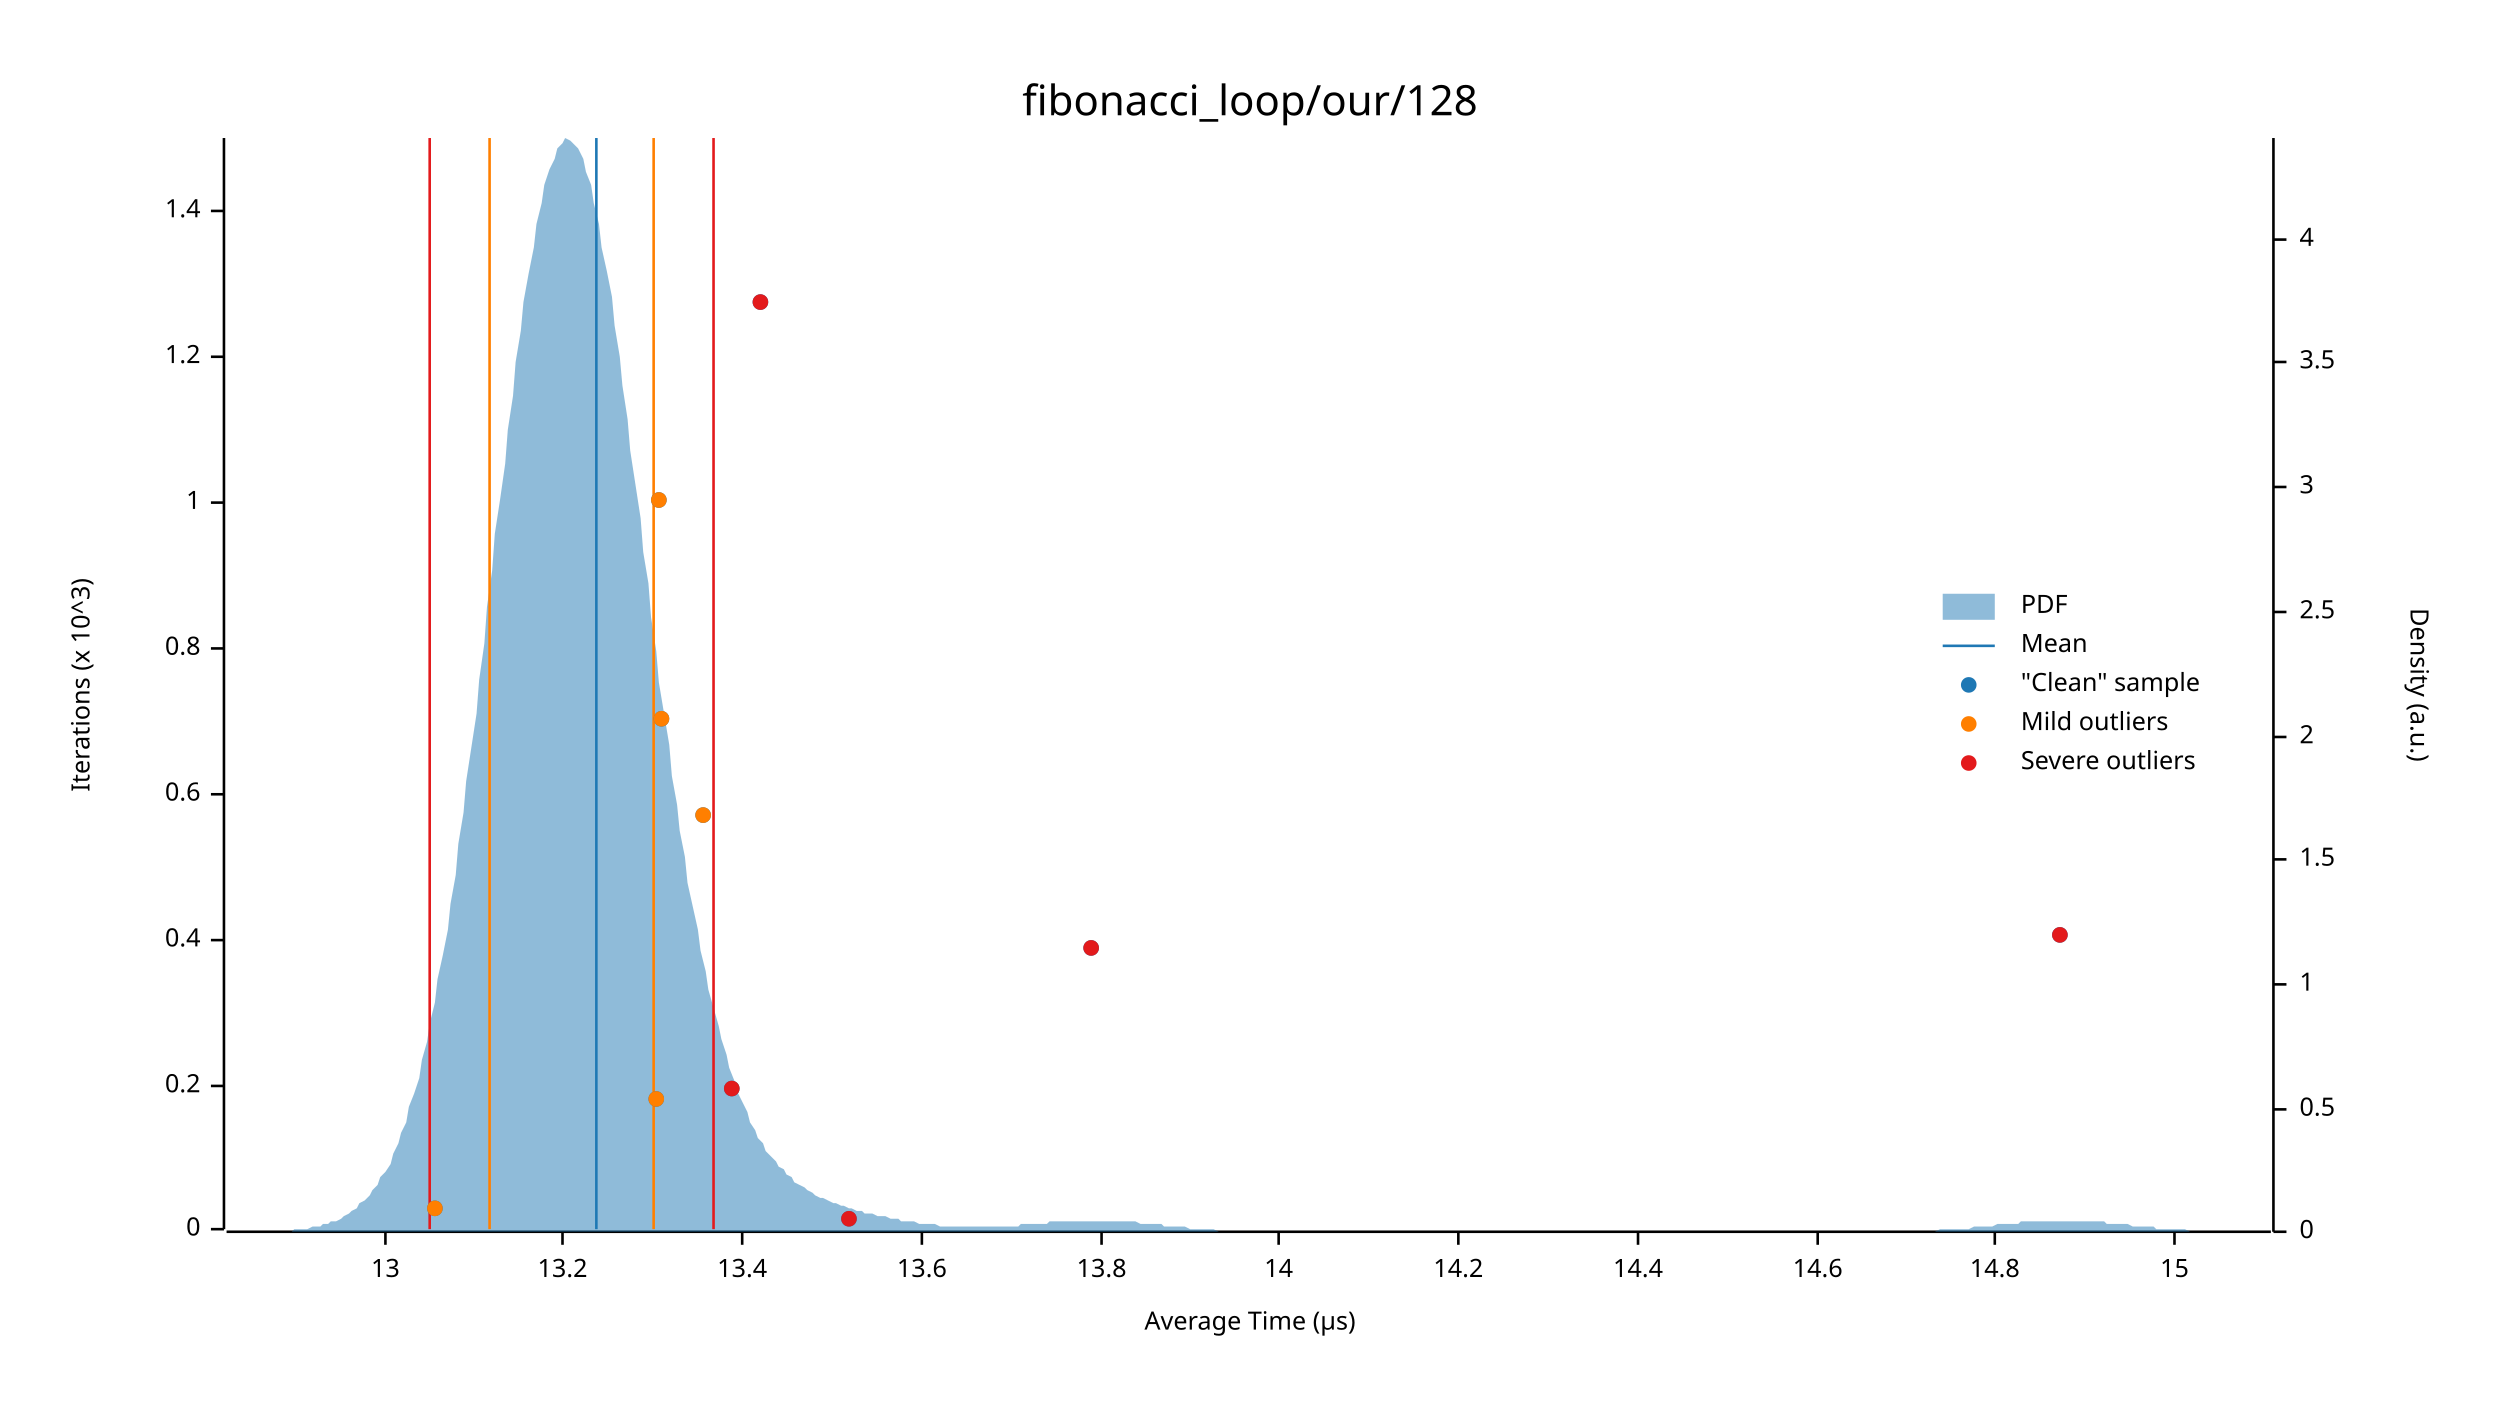
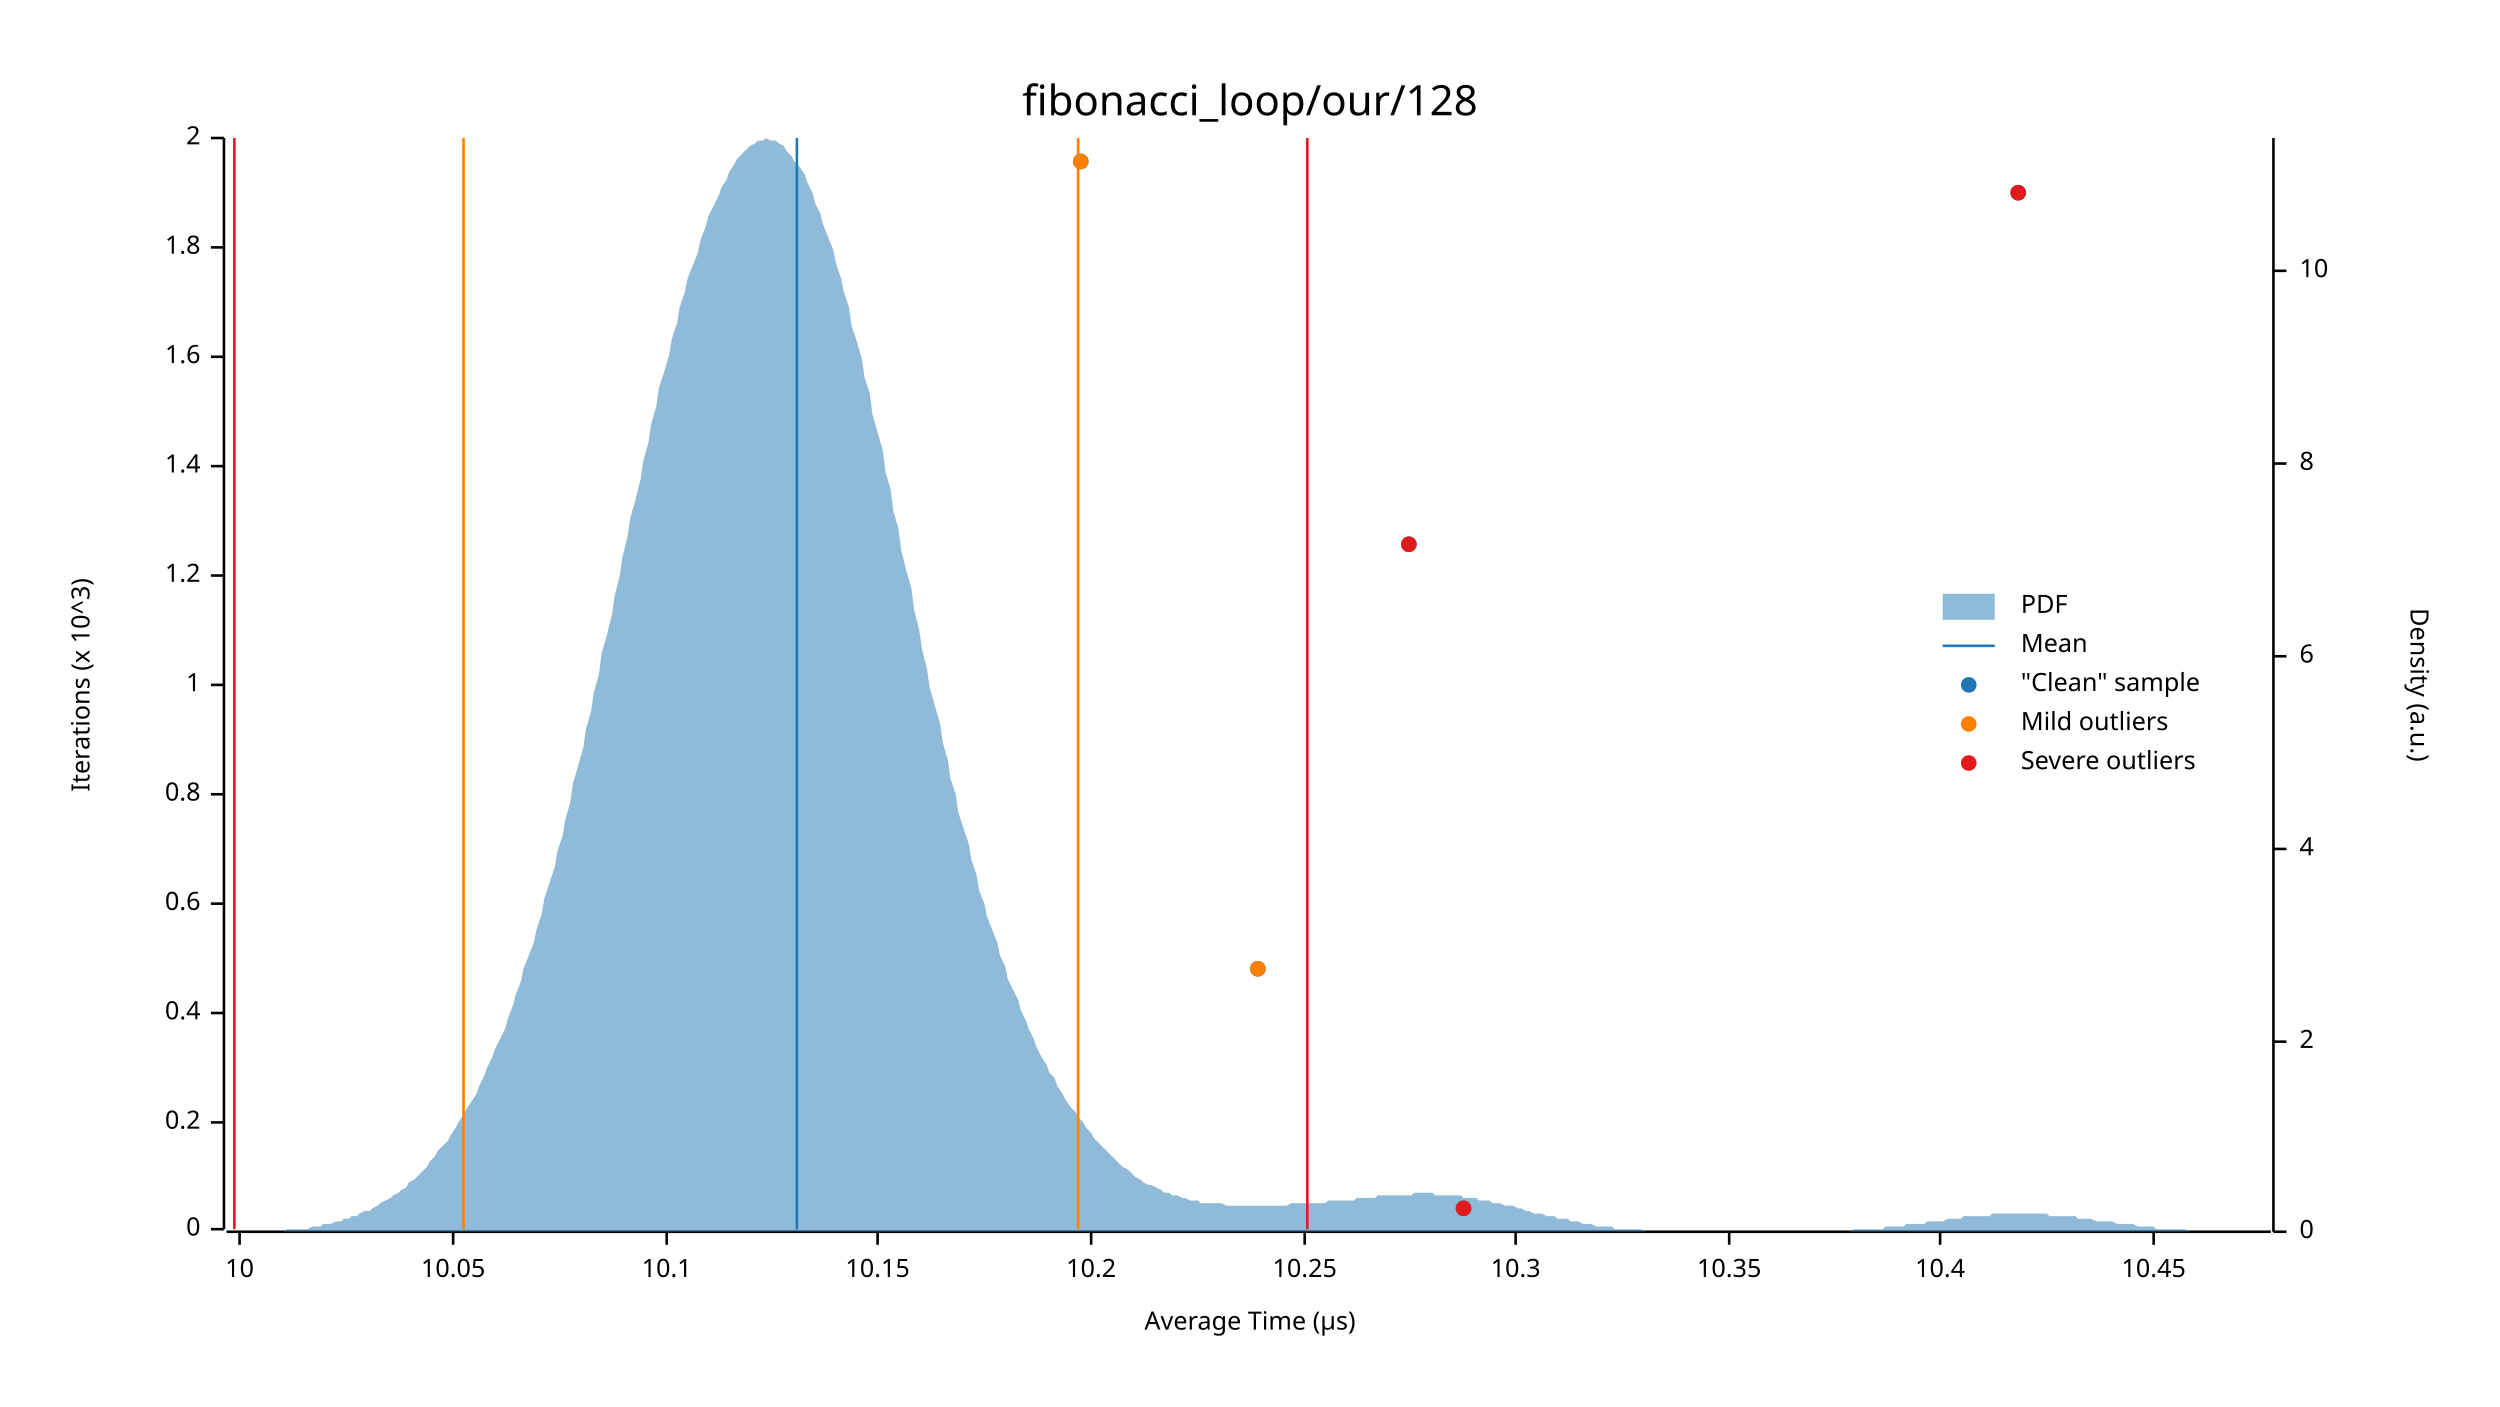
<svg xmlns="http://www.w3.org/2000/svg" width="960" height="540" viewBox="0 0 960 540">
  <text x="480" y="32" dy="0.76em" text-anchor="middle" font-family="sans-serif" font-size="16.129" opacity="1" fill="#000000">
fibonacci_loop/our/128
</text>
  <text x="27" y="263" dy="0.76em" text-anchor="middle" font-family="sans-serif" font-size="9.677" opacity="1" fill="#000000" transform="rotate(270, 27, 263)">
Iterations (x 10^3)
</text>
  <text x="480" y="513" dy="-0.5ex" text-anchor="middle" font-family="sans-serif" font-size="9.677" opacity="1" fill="#000000">
Average Time (µs)
</text>
  <polyline fill="none" opacity="1" stroke="#000000" stroke-width="1" points="86,53 86,472 " />
  <text x="77" y="472" dy="0.5ex" text-anchor="end" font-family="sans-serif" font-size="9.677" opacity="1" fill="#000000">
0
</text>
  <polyline fill="none" opacity="1" stroke="#000000" stroke-width="1" points="81,472 86,472 " />
-   <text x="77" y="417" dy="0.5ex" text-anchor="end" font-family="sans-serif" font-size="9.677" opacity="1" fill="#000000">
+   <text x="77" y="431" dy="0.5ex" text-anchor="end" font-family="sans-serif" font-size="9.677" opacity="1" fill="#000000">
0.2
</text>
-   <polyline fill="none" opacity="1" stroke="#000000" stroke-width="1" points="81,417 86,417 " />
-   <text x="77" y="361" dy="0.5ex" text-anchor="end" font-family="sans-serif" font-size="9.677" opacity="1" fill="#000000">
+   <polyline fill="none" opacity="1" stroke="#000000" stroke-width="1" points="81,431 86,431 " />
+   <text x="77" y="389" dy="0.5ex" text-anchor="end" font-family="sans-serif" font-size="9.677" opacity="1" fill="#000000">
0.4
</text>
-   <polyline fill="none" opacity="1" stroke="#000000" stroke-width="1" points="81,361 86,361 " />
-   <text x="77" y="305" dy="0.5ex" text-anchor="end" font-family="sans-serif" font-size="9.677" opacity="1" fill="#000000">
+   <polyline fill="none" opacity="1" stroke="#000000" stroke-width="1" points="81,389 86,389 " />
+   <text x="77" y="347" dy="0.5ex" text-anchor="end" font-family="sans-serif" font-size="9.677" opacity="1" fill="#000000">
0.6
</text>
-   <polyline fill="none" opacity="1" stroke="#000000" stroke-width="1" points="81,305 86,305 " />
-   <text x="77" y="249" dy="0.5ex" text-anchor="end" font-family="sans-serif" font-size="9.677" opacity="1" fill="#000000">
+   <polyline fill="none" opacity="1" stroke="#000000" stroke-width="1" points="81,347 86,347 " />
+   <text x="77" y="305" dy="0.5ex" text-anchor="end" font-family="sans-serif" font-size="9.677" opacity="1" fill="#000000">
0.8
</text>
-   <polyline fill="none" opacity="1" stroke="#000000" stroke-width="1" points="81,249 86,249 " />
-   <text x="77" y="193" dy="0.5ex" text-anchor="end" font-family="sans-serif" font-size="9.677" opacity="1" fill="#000000">
+   <polyline fill="none" opacity="1" stroke="#000000" stroke-width="1" points="81,305 86,305 " />
+   <text x="77" y="263" dy="0.5ex" text-anchor="end" font-family="sans-serif" font-size="9.677" opacity="1" fill="#000000">
1
</text>
-   <polyline fill="none" opacity="1" stroke="#000000" stroke-width="1" points="81,193 86,193 " />
-   <text x="77" y="137" dy="0.5ex" text-anchor="end" font-family="sans-serif" font-size="9.677" opacity="1" fill="#000000">
+   <polyline fill="none" opacity="1" stroke="#000000" stroke-width="1" points="81,263 86,263 " />
+   <text x="77" y="221" dy="0.5ex" text-anchor="end" font-family="sans-serif" font-size="9.677" opacity="1" fill="#000000">
1.2
</text>
-   <polyline fill="none" opacity="1" stroke="#000000" stroke-width="1" points="81,137 86,137 " />
-   <text x="77" y="81" dy="0.5ex" text-anchor="end" font-family="sans-serif" font-size="9.677" opacity="1" fill="#000000">
+   <polyline fill="none" opacity="1" stroke="#000000" stroke-width="1" points="81,221 86,221 " />
+   <text x="77" y="179" dy="0.5ex" text-anchor="end" font-family="sans-serif" font-size="9.677" opacity="1" fill="#000000">
1.4
</text>
-   <polyline fill="none" opacity="1" stroke="#000000" stroke-width="1" points="81,81 86,81 " />
+   <polyline fill="none" opacity="1" stroke="#000000" stroke-width="1" points="81,179 86,179 " />
+   <text x="77" y="137" dy="0.5ex" text-anchor="end" font-family="sans-serif" font-size="9.677" opacity="1" fill="#000000">
+ 1.6
+ </text>
+   <polyline fill="none" opacity="1" stroke="#000000" stroke-width="1" points="81,137 86,137 " />
+   <text x="77" y="95" dy="0.5ex" text-anchor="end" font-family="sans-serif" font-size="9.677" opacity="1" fill="#000000">
+ 1.8
+ </text>
+   <polyline fill="none" opacity="1" stroke="#000000" stroke-width="1" points="81,95 86,95 " />
+   <text x="77" y="53" dy="0.5ex" text-anchor="end" font-family="sans-serif" font-size="9.677" opacity="1" fill="#000000">
+ 2
+ </text>
+   <polyline fill="none" opacity="1" stroke="#000000" stroke-width="1" points="81,53 86,53 " />
  <polyline fill="none" opacity="1" stroke="#000000" stroke-width="1" points="87,473 872,473 " />
-   <text x="148" y="483" dy="0.76em" text-anchor="middle" font-family="sans-serif" font-size="9.677" opacity="1" fill="#000000">
- 13
+   <text x="92" y="483" dy="0.76em" text-anchor="middle" font-family="sans-serif" font-size="9.677" opacity="1" fill="#000000">
+ 10
</text>
-   <polyline fill="none" opacity="1" stroke="#000000" stroke-width="1" points="148,473 148,478 " />
-   <text x="216" y="483" dy="0.76em" text-anchor="middle" font-family="sans-serif" font-size="9.677" opacity="1" fill="#000000">
- 13.2
+   <polyline fill="none" opacity="1" stroke="#000000" stroke-width="1" points="92,473 92,478 " />
+   <text x="174" y="483" dy="0.76em" text-anchor="middle" font-family="sans-serif" font-size="9.677" opacity="1" fill="#000000">
+ 10.05
</text>
-   <polyline fill="none" opacity="1" stroke="#000000" stroke-width="1" points="216,473 216,478 " />
-   <text x="285" y="483" dy="0.76em" text-anchor="middle" font-family="sans-serif" font-size="9.677" opacity="1" fill="#000000">
- 13.4
+   <polyline fill="none" opacity="1" stroke="#000000" stroke-width="1" points="174,473 174,478 " />
+   <text x="256" y="483" dy="0.76em" text-anchor="middle" font-family="sans-serif" font-size="9.677" opacity="1" fill="#000000">
+ 10.1
</text>
-   <polyline fill="none" opacity="1" stroke="#000000" stroke-width="1" points="285,473 285,478 " />
-   <text x="354" y="483" dy="0.76em" text-anchor="middle" font-family="sans-serif" font-size="9.677" opacity="1" fill="#000000">
- 13.6
+   <polyline fill="none" opacity="1" stroke="#000000" stroke-width="1" points="256,473 256,478 " />
+   <text x="337" y="483" dy="0.76em" text-anchor="middle" font-family="sans-serif" font-size="9.677" opacity="1" fill="#000000">
+ 10.15
</text>
-   <polyline fill="none" opacity="1" stroke="#000000" stroke-width="1" points="354,473 354,478 " />
-   <text x="423" y="483" dy="0.76em" text-anchor="middle" font-family="sans-serif" font-size="9.677" opacity="1" fill="#000000">
- 13.8
+   <polyline fill="none" opacity="1" stroke="#000000" stroke-width="1" points="337,473 337,478 " />
+   <text x="419" y="483" dy="0.76em" text-anchor="middle" font-family="sans-serif" font-size="9.677" opacity="1" fill="#000000">
+ 10.2
</text>
-   <polyline fill="none" opacity="1" stroke="#000000" stroke-width="1" points="423,473 423,478 " />
-   <text x="491" y="483" dy="0.76em" text-anchor="middle" font-family="sans-serif" font-size="9.677" opacity="1" fill="#000000">
- 14
+   <polyline fill="none" opacity="1" stroke="#000000" stroke-width="1" points="419,473 419,478 " />
+   <text x="501" y="483" dy="0.76em" text-anchor="middle" font-family="sans-serif" font-size="9.677" opacity="1" fill="#000000">
+ 10.25
</text>
-   <polyline fill="none" opacity="1" stroke="#000000" stroke-width="1" points="491,473 491,478 " />
-   <text x="560" y="483" dy="0.76em" text-anchor="middle" font-family="sans-serif" font-size="9.677" opacity="1" fill="#000000">
- 14.2
+   <polyline fill="none" opacity="1" stroke="#000000" stroke-width="1" points="501,473 501,478 " />
+   <text x="582" y="483" dy="0.76em" text-anchor="middle" font-family="sans-serif" font-size="9.677" opacity="1" fill="#000000">
+ 10.3
</text>
-   <polyline fill="none" opacity="1" stroke="#000000" stroke-width="1" points="560,473 560,478 " />
-   <text x="629" y="483" dy="0.76em" text-anchor="middle" font-family="sans-serif" font-size="9.677" opacity="1" fill="#000000">
- 14.4
+   <polyline fill="none" opacity="1" stroke="#000000" stroke-width="1" points="582,473 582,478 " />
+   <text x="664" y="483" dy="0.76em" text-anchor="middle" font-family="sans-serif" font-size="9.677" opacity="1" fill="#000000">
+ 10.35
</text>
-   <polyline fill="none" opacity="1" stroke="#000000" stroke-width="1" points="629,473 629,478 " />
-   <text x="698" y="483" dy="0.76em" text-anchor="middle" font-family="sans-serif" font-size="9.677" opacity="1" fill="#000000">
- 14.6
+   <polyline fill="none" opacity="1" stroke="#000000" stroke-width="1" points="664,473 664,478 " />
+   <text x="745" y="483" dy="0.76em" text-anchor="middle" font-family="sans-serif" font-size="9.677" opacity="1" fill="#000000">
+ 10.4
</text>
-   <polyline fill="none" opacity="1" stroke="#000000" stroke-width="1" points="698,473 698,478 " />
-   <text x="766" y="483" dy="0.76em" text-anchor="middle" font-family="sans-serif" font-size="9.677" opacity="1" fill="#000000">
- 14.8
+   <polyline fill="none" opacity="1" stroke="#000000" stroke-width="1" points="745,473 745,478 " />
+   <text x="827" y="483" dy="0.76em" text-anchor="middle" font-family="sans-serif" font-size="9.677" opacity="1" fill="#000000">
+ 10.45
</text>
-   <polyline fill="none" opacity="1" stroke="#000000" stroke-width="1" points="766,473 766,478 " />
-   <text x="835" y="483" dy="0.76em" text-anchor="middle" font-family="sans-serif" font-size="9.677" opacity="1" fill="#000000">
- 15
- </text>
-   <polyline fill="none" opacity="1" stroke="#000000" stroke-width="1" points="835,473 835,478 " />
+   <polyline fill="none" opacity="1" stroke="#000000" stroke-width="1" points="827,473 827,478 " />
  <text x="933" y="263" dy="0.76em" text-anchor="middle" font-family="sans-serif" font-size="9.677" opacity="1" fill="#000000" transform="rotate(90, 933, 263)">
Density (a.u.)
</text>
  <polyline fill="none" opacity="1" stroke="#000000" stroke-width="1" points="873,53 873,473 " />
  <text x="883" y="473" dy="0.5ex" text-anchor="start" font-family="sans-serif" font-size="9.677" opacity="1" fill="#000000">
0
</text>
  <polyline fill="none" opacity="1" stroke="#000000" stroke-width="1" points="873,473 878,473 " />
-   <text x="883" y="426" dy="0.5ex" text-anchor="start" font-family="sans-serif" font-size="9.677" opacity="1" fill="#000000">
- 0.5
- </text>
-   <polyline fill="none" opacity="1" stroke="#000000" stroke-width="1" points="873,426 878,426 " />
-   <text x="883" y="378" dy="0.5ex" text-anchor="start" font-family="sans-serif" font-size="9.677" opacity="1" fill="#000000">
- 1
- </text>
-   <polyline fill="none" opacity="1" stroke="#000000" stroke-width="1" points="873,378 878,378 " />
-   <text x="883" y="330" dy="0.5ex" text-anchor="start" font-family="sans-serif" font-size="9.677" opacity="1" fill="#000000">
- 1.5
- </text>
-   <polyline fill="none" opacity="1" stroke="#000000" stroke-width="1" points="873,330 878,330 " />
-   <text x="883" y="283" dy="0.5ex" text-anchor="start" font-family="sans-serif" font-size="9.677" opacity="1" fill="#000000">
+   <text x="883" y="400" dy="0.5ex" text-anchor="start" font-family="sans-serif" font-size="9.677" opacity="1" fill="#000000">
2
</text>
-   <polyline fill="none" opacity="1" stroke="#000000" stroke-width="1" points="873,283 878,283 " />
-   <text x="883" y="235" dy="0.5ex" text-anchor="start" font-family="sans-serif" font-size="9.677" opacity="1" fill="#000000">
- 2.5
- </text>
-   <polyline fill="none" opacity="1" stroke="#000000" stroke-width="1" points="873,235 878,235 " />
-   <text x="883" y="187" dy="0.5ex" text-anchor="start" font-family="sans-serif" font-size="9.677" opacity="1" fill="#000000">
- 3
- </text>
-   <polyline fill="none" opacity="1" stroke="#000000" stroke-width="1" points="873,187 878,187 " />
-   <text x="883" y="139" dy="0.5ex" text-anchor="start" font-family="sans-serif" font-size="9.677" opacity="1" fill="#000000">
- 3.5
- </text>
-   <polyline fill="none" opacity="1" stroke="#000000" stroke-width="1" points="873,139 878,139 " />
-   <text x="883" y="92" dy="0.5ex" text-anchor="start" font-family="sans-serif" font-size="9.677" opacity="1" fill="#000000">
+   <polyline fill="none" opacity="1" stroke="#000000" stroke-width="1" points="873,400 878,400 " />
+   <text x="883" y="326" dy="0.5ex" text-anchor="start" font-family="sans-serif" font-size="9.677" opacity="1" fill="#000000">
4
</text>
-   <polyline fill="none" opacity="1" stroke="#000000" stroke-width="1" points="873,92 878,92 " />
-   <polygon opacity="0.5" fill="#1F78B4" points="87,473 88,473 90,473 91,473 93,473 94,473 96,473 98,473 99,473 101,473 102,473 104,473 105,473 107,473 109,473 110,473 112,473 113,472 115,472 116,472 118,472 120,471 121,471 123,471 124,470 126,470 127,469 129,469 131,468 132,467 134,466 135,465 137,464 138,462 140,461 142,459 143,457 145,455 146,452 148,450 150,447 151,443 153,439 154,435 156,431 157,425 159,420 161,414 162,407 164,400 165,393 167,385 168,376 170,367 172,357 173,347 175,336 176,324 178,312 179,300 181,287 183,274 184,261 186,247 187,233 189,219 190,205 192,192 194,178 195,165 197,152 198,139 200,127 201,116 203,105 205,95 206,86 208,78 209,71 211,65 213,61 214,57 216,55 217,53 219,54 220,55 222,57 224,61 225,66 227,71 228,78 230,86 231,95 233,104 235,114 236,125 238,137 239,148 241,161 242,173 244,186 246,199 247,212 249,224 250,237 252,250 253,262 255,274 257,286 258,298 260,309 261,319 263,329 264,339 266,348 268,357 269,365 271,373 272,380 274,387 276,394 277,399 279,405 280,410 282,415 283,419 285,423 287,427 288,431 290,434 291,437 293,439 294,442 296,444 298,446 299,448 301,449 302,451 304,452 305,454 307,455 309,456 310,457 312,458 313,459 315,460 316,460 318,461 320,462 321,462 323,463 324,463 326,464 327,464 329,465 331,465 332,466 334,466 335,466 337,467 339,467 340,467 342,468 343,468 345,468 346,469 348,469 350,469 351,469 353,470 354,470 356,470 357,470 359,470 361,471 362,471 364,471 365,471 367,471 368,471 370,471 372,471 373,471 375,471 376,471 378,471 379,471 381,471 383,471 384,471 386,471 387,471 389,471 391,471 392,470 394,470 395,470 397,470 398,470 400,470 402,470 403,469 405,469 406,469 408,469 409,469 411,469 413,469 414,469 416,469 417,469 419,469 420,469 422,469 424,469 425,469 427,469 428,469 430,469 431,469 433,469 435,469 436,469 438,470 439,470 441,470 442,470 444,470 446,470 447,471 449,471 450,471 452,471 454,471 455,471 457,472 458,472 460,472 461,472 463,472 465,472 466,472 468,473 469,473 471,473 472,473 474,473 476,473 477,473 479,473 480,473 482,473 483,473 485,473 487,473 488,473 490,473 491,473 493,473 494,473 496,473 498,473 499,473 501,473 502,473 504,473 505,473 507,473 509,473 510,473 512,473 513,473 515,473 517,473 518,473 520,473 521,473 523,473 524,473 526,473 528,473 529,473 531,473 532,473 534,473 535,473 537,473 539,473 540,473 542,473 543,473 545,473 546,473 548,473 550,473 551,473 553,473 554,473 556,473 557,473 559,473 561,473 562,473 564,473 565,473 567,473 568,473 570,473 572,473 573,473 575,473 576,473 578,473 580,473 581,473 583,473 584,473 586,473 587,473 589,473 591,473 592,473 594,473 595,473 597,473 598,473 600,473 602,473 603,473 605,473 606,473 608,473 609,473 611,473 613,473 614,473 616,473 617,473 619,473 620,473 622,473 624,473 625,473 627,473 628,473 630,473 632,473 633,473 635,473 636,473 638,473 639,473 641,473 643,473 644,473 646,473 647,473 649,473 650,473 652,473 654,473 655,473 657,473 658,473 660,473 661,473 663,473 665,473 666,473 668,473 669,473 671,473 672,473 674,473 676,473 677,473 679,473 680,473 682,473 683,473 685,473 687,473 688,473 690,473 691,473 693,473 695,473 696,473 698,473 699,473 701,473 702,473 704,473 706,473 707,473 709,473 710,473 712,473 713,473 715,473 717,473 718,473 720,473 721,473 723,473 724,473 726,473 728,473 729,473 731,473 732,473 734,473 735,473 737,473 739,473 740,473 742,473 743,473 745,472 746,472 748,472 750,472 751,472 753,472 754,472 756,472 758,471 759,471 761,471 762,471 764,471 765,471 767,470 769,470 770,470 772,470 773,470 775,470 776,469 778,469 780,469 781,469 783,469 784,469 786,469 787,469 789,469 791,469 792,469 794,469 795,469 797,469 798,469 800,469 802,469 803,469 805,469 806,469 808,469 809,470 811,470 813,470 814,470 816,470 817,470 819,471 821,471 822,471 824,471 825,471 827,471 828,472 830,472 832,472 833,472 835,472 836,472 838,472 839,472 841,473 843,473 844,473 846,473 847,473 849,473 850,473 852,473 854,473 855,473 857,473 858,473 860,473 861,473 863,473 865,473 866,473 868,473 869,473 871,473 873,473 873,473 87,473 " />
-   <polyline fill="none" opacity="1" stroke="#1F78B4" stroke-width="1" points="229,472 229,53 " />
-   <polyline fill="none" opacity="1" stroke="#FF7F00" stroke-width="1" points="188,472 188,53 " />
-   <polyline fill="none" opacity="1" stroke="#FF7F00" stroke-width="1" points="251,472 251,53 " />
-   <polyline fill="none" opacity="1" stroke="#E31A1C" stroke-width="1" points="165,472 165,53 " />
-   <polyline fill="none" opacity="1" stroke="#E31A1C" stroke-width="1" points="274,472 274,53 " />
-   <circle cx="326" cy="468" r="3" opacity="1" fill="#1F78B4" stroke="none" stroke-width="1" />
-   <circle cx="167" cy="464" r="3" opacity="1" fill="#1F78B4" stroke="none" stroke-width="1" />
-   <circle cx="252" cy="422" r="3" opacity="1" fill="#1F78B4" stroke="none" stroke-width="1" />
-   <circle cx="281" cy="418" r="3" opacity="1" fill="#1F78B4" stroke="none" stroke-width="1" />
-   <circle cx="419" cy="364" r="3" opacity="1" fill="#1F78B4" stroke="none" stroke-width="1" />
-   <circle cx="791" cy="359" r="3" opacity="1" fill="#1F78B4" stroke="none" stroke-width="1" />
-   <circle cx="270" cy="313" r="3" opacity="1" fill="#1F78B4" stroke="none" stroke-width="1" />
-   <circle cx="254" cy="276" r="3" opacity="1" fill="#1F78B4" stroke="none" stroke-width="1" />
-   <circle cx="253" cy="192" r="3" opacity="1" fill="#1F78B4" stroke="none" stroke-width="1" />
-   <circle cx="292" cy="116" r="3" opacity="1" fill="#1F78B4" stroke="none" stroke-width="1" />
-   <circle cx="167" cy="464" r="3" opacity="1" fill="#FF7F00" stroke="none" stroke-width="1" />
-   <circle cx="252" cy="422" r="3" opacity="1" fill="#FF7F00" stroke="none" stroke-width="1" />
-   <circle cx="270" cy="313" r="3" opacity="1" fill="#FF7F00" stroke="none" stroke-width="1" />
-   <circle cx="254" cy="276" r="3" opacity="1" fill="#FF7F00" stroke="none" stroke-width="1" />
-   <circle cx="253" cy="192" r="3" opacity="1" fill="#FF7F00" stroke="none" stroke-width="1" />
-   <circle cx="326" cy="468" r="3" opacity="1" fill="#E31A1C" stroke="none" stroke-width="1" />
-   <circle cx="281" cy="418" r="3" opacity="1" fill="#E31A1C" stroke="none" stroke-width="1" />
-   <circle cx="419" cy="364" r="3" opacity="1" fill="#E31A1C" stroke="none" stroke-width="1" />
-   <circle cx="791" cy="359" r="3" opacity="1" fill="#E31A1C" stroke="none" stroke-width="1" />
-   <circle cx="292" cy="116" r="3" opacity="1" fill="#E31A1C" stroke="none" stroke-width="1" />
+   <polyline fill="none" opacity="1" stroke="#000000" stroke-width="1" points="873,326 878,326 " />
+   <text x="883" y="252" dy="0.5ex" text-anchor="start" font-family="sans-serif" font-size="9.677" opacity="1" fill="#000000">
+ 6
+ </text>
+   <polyline fill="none" opacity="1" stroke="#000000" stroke-width="1" points="873,252 878,252 " />
+   <text x="883" y="178" dy="0.5ex" text-anchor="start" font-family="sans-serif" font-size="9.677" opacity="1" fill="#000000">
+ 8
+ </text>
+   <polyline fill="none" opacity="1" stroke="#000000" stroke-width="1" points="873,178 878,178 " />
+   <text x="883" y="104" dy="0.5ex" text-anchor="start" font-family="sans-serif" font-size="9.677" opacity="1" fill="#000000">
+ 10
+ </text>
+   <polyline fill="none" opacity="1" stroke="#000000" stroke-width="1" points="873,104 878,104 " />
+   <polygon opacity="0.5" fill="#1F78B4" points="87,473 88,473 90,473 91,473 93,473 94,473 96,473 98,473 99,473 101,473 102,473 104,473 105,473 107,473 109,473 110,472 112,472 113,472 115,472 116,472 118,472 120,471 121,471 123,471 124,470 126,470 127,470 129,469 131,469 132,468 134,468 135,467 137,467 138,466 140,465 142,465 143,464 145,463 146,462 148,461 150,460 151,459 153,458 154,457 156,456 157,454 159,453 161,451 162,450 164,448 165,446 167,444 168,442 170,440 172,438 173,436 175,433 176,431 178,428 179,426 181,423 183,420 184,417 186,413 187,410 189,406 190,403 192,399 194,395 195,391 197,386 198,382 200,377 201,372 203,367 205,362 206,357 208,351 209,345 211,339 213,333 214,327 216,321 217,315 219,308 220,301 222,294 224,287 225,280 227,273 228,266 230,259 231,251 233,244 235,236 236,229 238,221 239,214 241,206 242,199 244,192 246,184 247,177 249,170 250,163 252,156 253,149 255,143 257,136 258,130 260,124 261,118 263,112 264,107 266,102 268,97 269,92 271,87 272,83 274,79 276,75 277,72 279,69 280,66 282,63 283,61 285,59 287,57 288,56 290,55 291,54 293,54 294,53 296,54 298,54 299,55 301,56 302,58 304,60 305,62 307,64 309,67 310,70 312,74 313,78 315,82 316,86 318,91 320,96 321,101 323,107 324,112 326,118 327,125 329,131 331,138 332,145 334,151 335,159 337,166 339,173 340,181 342,188 343,196 345,203 346,211 348,219 350,226 351,234 353,242 354,249 356,257 357,264 359,271 361,278 362,285 364,292 365,299 367,305 368,312 370,318 372,324 373,330 375,336 376,342 378,347 379,352 381,357 383,362 384,367 386,371 387,376 389,380 391,384 392,388 394,392 395,395 397,399 398,402 400,406 402,409 403,412 405,414 406,417 408,420 409,422 411,425 413,427 414,429 416,431 417,433 419,435 420,437 422,439 424,441 425,442 427,444 428,445 430,447 431,448 433,449 435,451 436,452 438,453 439,454 441,455 442,455 444,456 446,457 447,458 449,458 450,459 452,459 454,460 455,460 457,461 458,461 460,461 461,462 463,462 465,462 466,462 468,462 469,462 471,463 472,463 474,463 476,463 477,463 479,463 480,463 482,463 483,463 485,463 487,463 488,463 490,463 491,463 493,463 494,463 496,462 498,462 499,462 501,462 502,462 504,462 505,462 507,462 509,462 510,461 512,461 513,461 515,461 517,461 518,461 520,461 521,460 523,460 524,460 526,460 528,460 529,459 531,459 532,459 534,459 535,459 537,459 539,459 540,459 542,459 543,458 545,458 546,458 548,458 550,458 551,459 553,459 554,459 556,459 557,459 559,459 561,459 562,460 564,460 565,460 567,460 568,461 570,461 572,461 573,462 575,462 576,462 578,463 580,463 581,463 583,464 584,464 586,465 587,465 589,466 591,466 592,466 594,467 595,467 597,467 598,468 600,468 602,468 603,469 605,469 606,469 608,470 609,470 611,470 613,471 614,471 616,471 617,471 619,471 620,472 622,472 624,472 625,472 627,472 628,472 630,472 632,473 633,473 635,473 636,473 638,473 639,473 641,473 643,473 644,473 646,473 647,473 649,473 650,473 652,473 654,473 655,473 657,473 658,473 660,473 661,473 663,473 665,473 666,473 668,473 669,473 671,473 672,473 674,473 676,473 677,473 679,473 680,473 682,473 683,473 685,473 687,473 688,473 690,473 691,473 693,473 695,473 696,473 698,473 699,473 701,473 702,473 704,473 706,473 707,473 709,473 710,473 712,472 713,472 715,472 717,472 718,472 720,472 721,472 723,472 724,471 726,471 728,471 729,471 731,471 732,470 734,470 735,470 737,470 739,470 740,469 742,469 743,469 745,469 746,469 748,468 750,468 751,468 753,468 754,467 756,467 758,467 759,467 761,467 762,467 764,467 765,466 767,466 769,466 770,466 772,466 773,466 775,466 776,466 778,466 780,466 781,466 783,466 784,466 786,466 787,467 789,467 791,467 792,467 794,467 795,467 797,467 798,468 800,468 802,468 803,468 805,469 806,469 808,469 809,469 811,469 813,470 814,470 816,470 817,470 819,470 821,471 822,471 824,471 825,471 827,471 828,472 830,472 832,472 833,472 835,472 836,472 838,472 839,472 841,473 843,473 844,473 846,473 847,473 849,473 850,473 852,473 854,473 855,473 857,473 858,473 860,473 861,473 863,473 865,473 866,473 868,473 869,473 871,473 873,473 873,473 87,473 " />
+   <polyline fill="none" opacity="1" stroke="#1F78B4" stroke-width="1" points="306,472 306,53 " />
+   <polyline fill="none" opacity="1" stroke="#FF7F00" stroke-width="1" points="178,472 178,53 " />
+   <polyline fill="none" opacity="1" stroke="#FF7F00" stroke-width="1" points="414,472 414,53 " />
+   <polyline fill="none" opacity="1" stroke="#E31A1C" stroke-width="1" points="90,472 90,53 " />
+   <polyline fill="none" opacity="1" stroke="#E31A1C" stroke-width="1" points="502,472 502,53 " />
+   <circle cx="562" cy="464" r="3" opacity="1" fill="#1F78B4" stroke="none" stroke-width="1" />
+   <circle cx="483" cy="372" r="3" opacity="1" fill="#1F78B4" stroke="none" stroke-width="1" />
+   <circle cx="541" cy="209" r="3" opacity="1" fill="#1F78B4" stroke="none" stroke-width="1" />
+   <circle cx="775" cy="74" r="3" opacity="1" fill="#1F78B4" stroke="none" stroke-width="1" />
+   <circle cx="415" cy="62" r="3" opacity="1" fill="#1F78B4" stroke="none" stroke-width="1" />
+   <circle cx="483" cy="372" r="3" opacity="1" fill="#FF7F00" stroke="none" stroke-width="1" />
+   <circle cx="415" cy="62" r="3" opacity="1" fill="#FF7F00" stroke="none" stroke-width="1" />
+   <circle cx="562" cy="464" r="3" opacity="1" fill="#E31A1C" stroke="none" stroke-width="1" />
+   <circle cx="541" cy="209" r="3" opacity="1" fill="#E31A1C" stroke="none" stroke-width="1" />
+   <circle cx="775" cy="74" r="3" opacity="1" fill="#E31A1C" stroke="none" stroke-width="1" />
  <text x="776" y="228" dy="0.76em" text-anchor="start" font-family="sans-serif" font-size="9.677" opacity="1" fill="#000000">
PDF
</text>
  <text x="776" y="243" dy="0.76em" text-anchor="start" font-family="sans-serif" font-size="9.677" opacity="1" fill="#000000">
Mean
</text>
  <text x="776" y="258" dy="0.76em" text-anchor="start" font-family="sans-serif" font-size="9.677" opacity="1" fill="#000000">
"Clean" sample
</text>
  <text x="776" y="273" dy="0.76em" text-anchor="start" font-family="sans-serif" font-size="9.677" opacity="1" fill="#000000">
Mild outliers
</text>
  <text x="776" y="288" dy="0.76em" text-anchor="start" font-family="sans-serif" font-size="9.677" opacity="1" fill="#000000">
Severe outliers
</text>
  <rect x="746" y="228" width="20" height="10" opacity="0.5" fill="#1F78B4" stroke="none" />
  <polyline fill="none" opacity="1" stroke="#1F78B4" stroke-width="1" points="746,248 766,248 " />
  <circle cx="756" cy="263" r="3" opacity="1" fill="#1F78B4" stroke="none" stroke-width="1" />
  <circle cx="756" cy="278" r="3" opacity="1" fill="#FF7F00" stroke="none" stroke-width="1" />
  <circle cx="756" cy="293" r="3" opacity="1" fill="#E31A1C" stroke="none" stroke-width="1" />
</svg>
